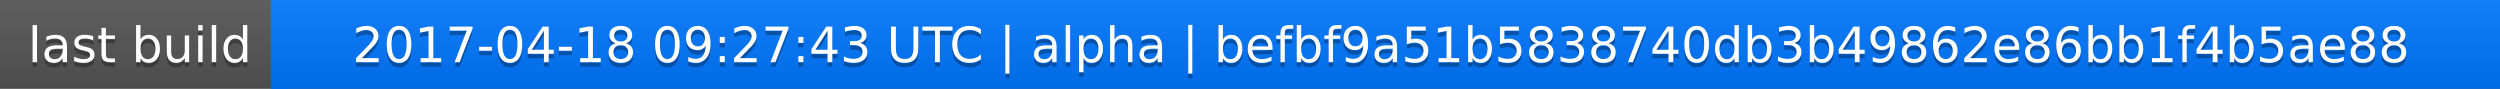
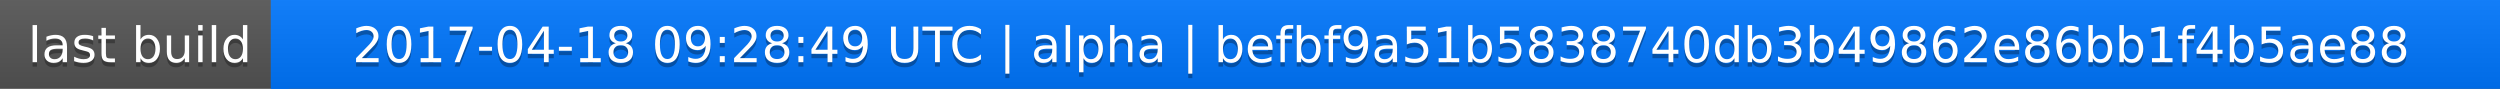
<svg xmlns="http://www.w3.org/2000/svg" width="563" height="20">
  <linearGradient id="a" x2="0" y2="100%">
    <stop offset="0" stop-color="#bbb" stop-opacity=".1" />
    <stop offset="1" stop-opacity=".1" />
  </linearGradient>
  <rect rx="0" width="563" height="20" fill="#555" />
  <rect rx="0" x="61" width="502" height="20" fill="#07f" />
  <path fill="#07f" d="M61 0h4v20h-4z" />
  <rect rx="0" width="563" height="20" fill="url(#a)" />
  <g fill="#fff" text-anchor="middle" font-family="DejaVu Sans,Verdana,Geneva,sans-serif" font-size="11">
    <text x="31.5" y="15" fill="#010101" fill-opacity=".3">last build</text>
    <text x="31.5" y="14">last build</text>
-     <text x="311" y="15" fill="#010101" fill-opacity=".3">2017-04-18 09:27:43 UTC | alpha | befbf9a51b5838740db3b49862e86bb1f4b5ae88</text>
-     <text x="311" y="14">2017-04-18 09:27:43 UTC | alpha | befbf9a51b5838740db3b49862e86bb1f4b5ae88</text>
+     <text x="311" y="15" fill="#010101" fill-opacity=".3">2017-04-18 09:28:49 UTC | alpha | befbf9a51b5838740db3b49862e86bb1f4b5ae88</text>
+     <text x="311" y="14">2017-04-18 09:28:49 UTC | alpha | befbf9a51b5838740db3b49862e86bb1f4b5ae88</text>
  </g>
</svg>
